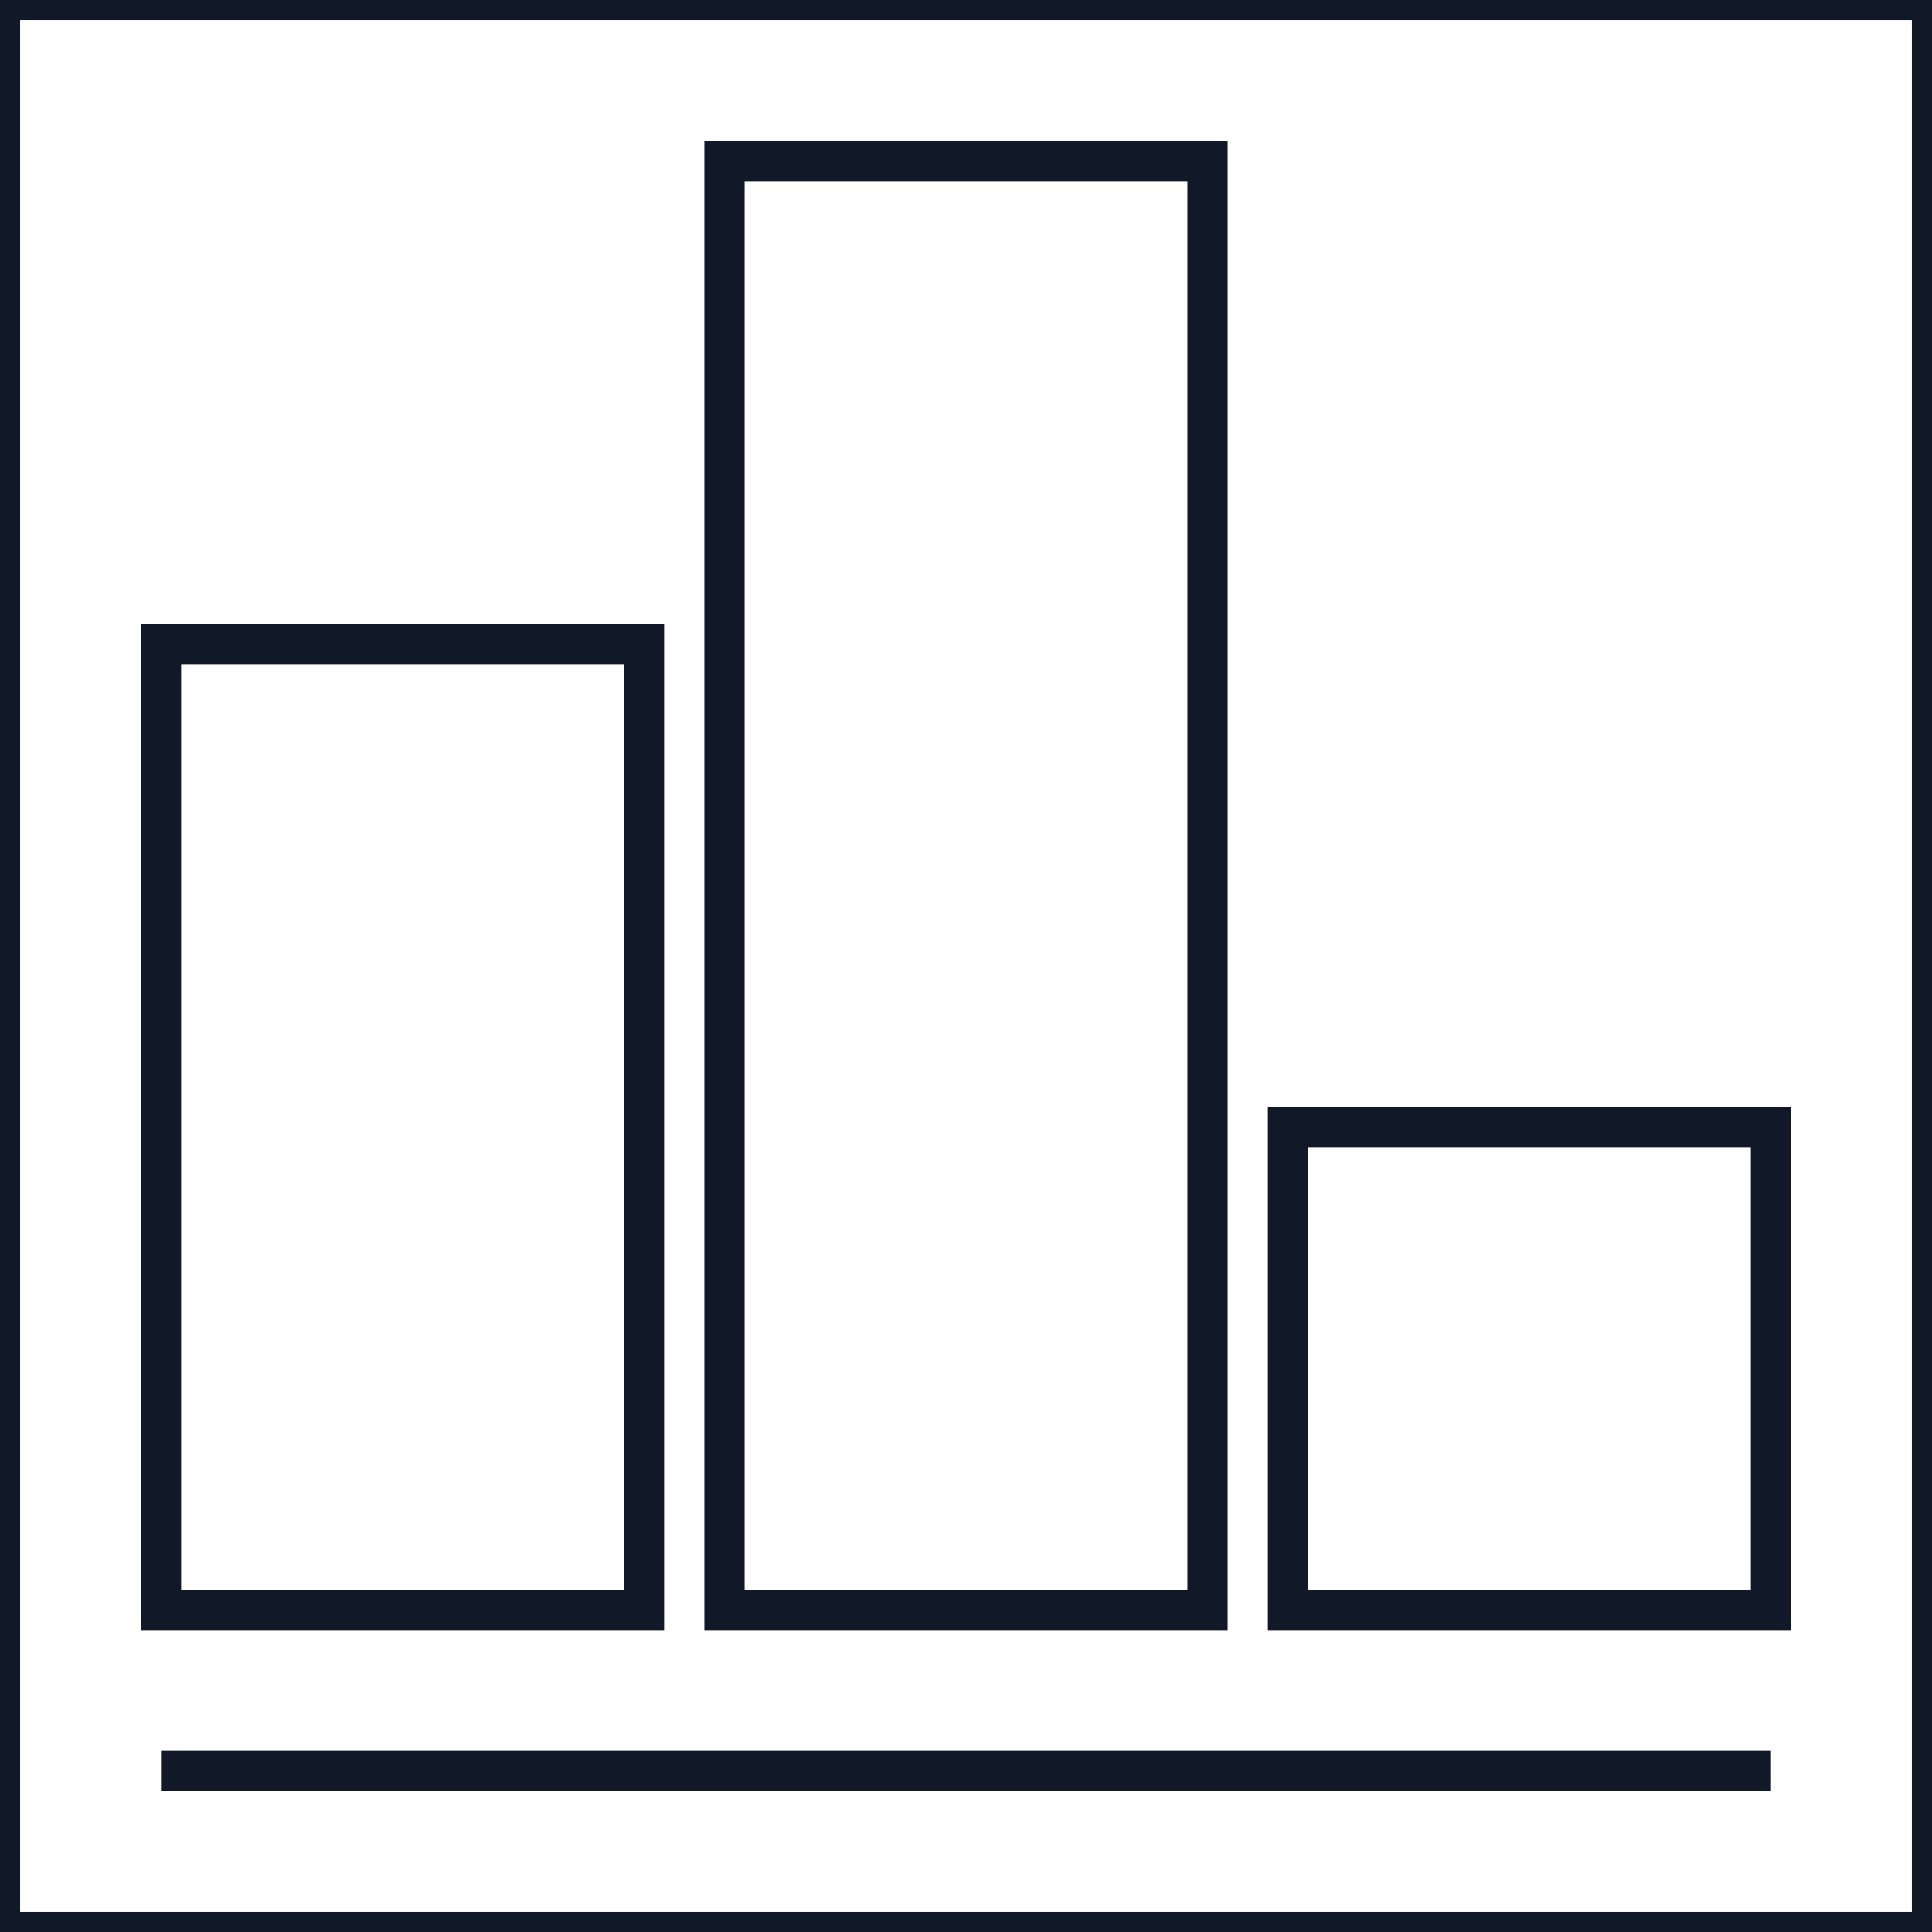
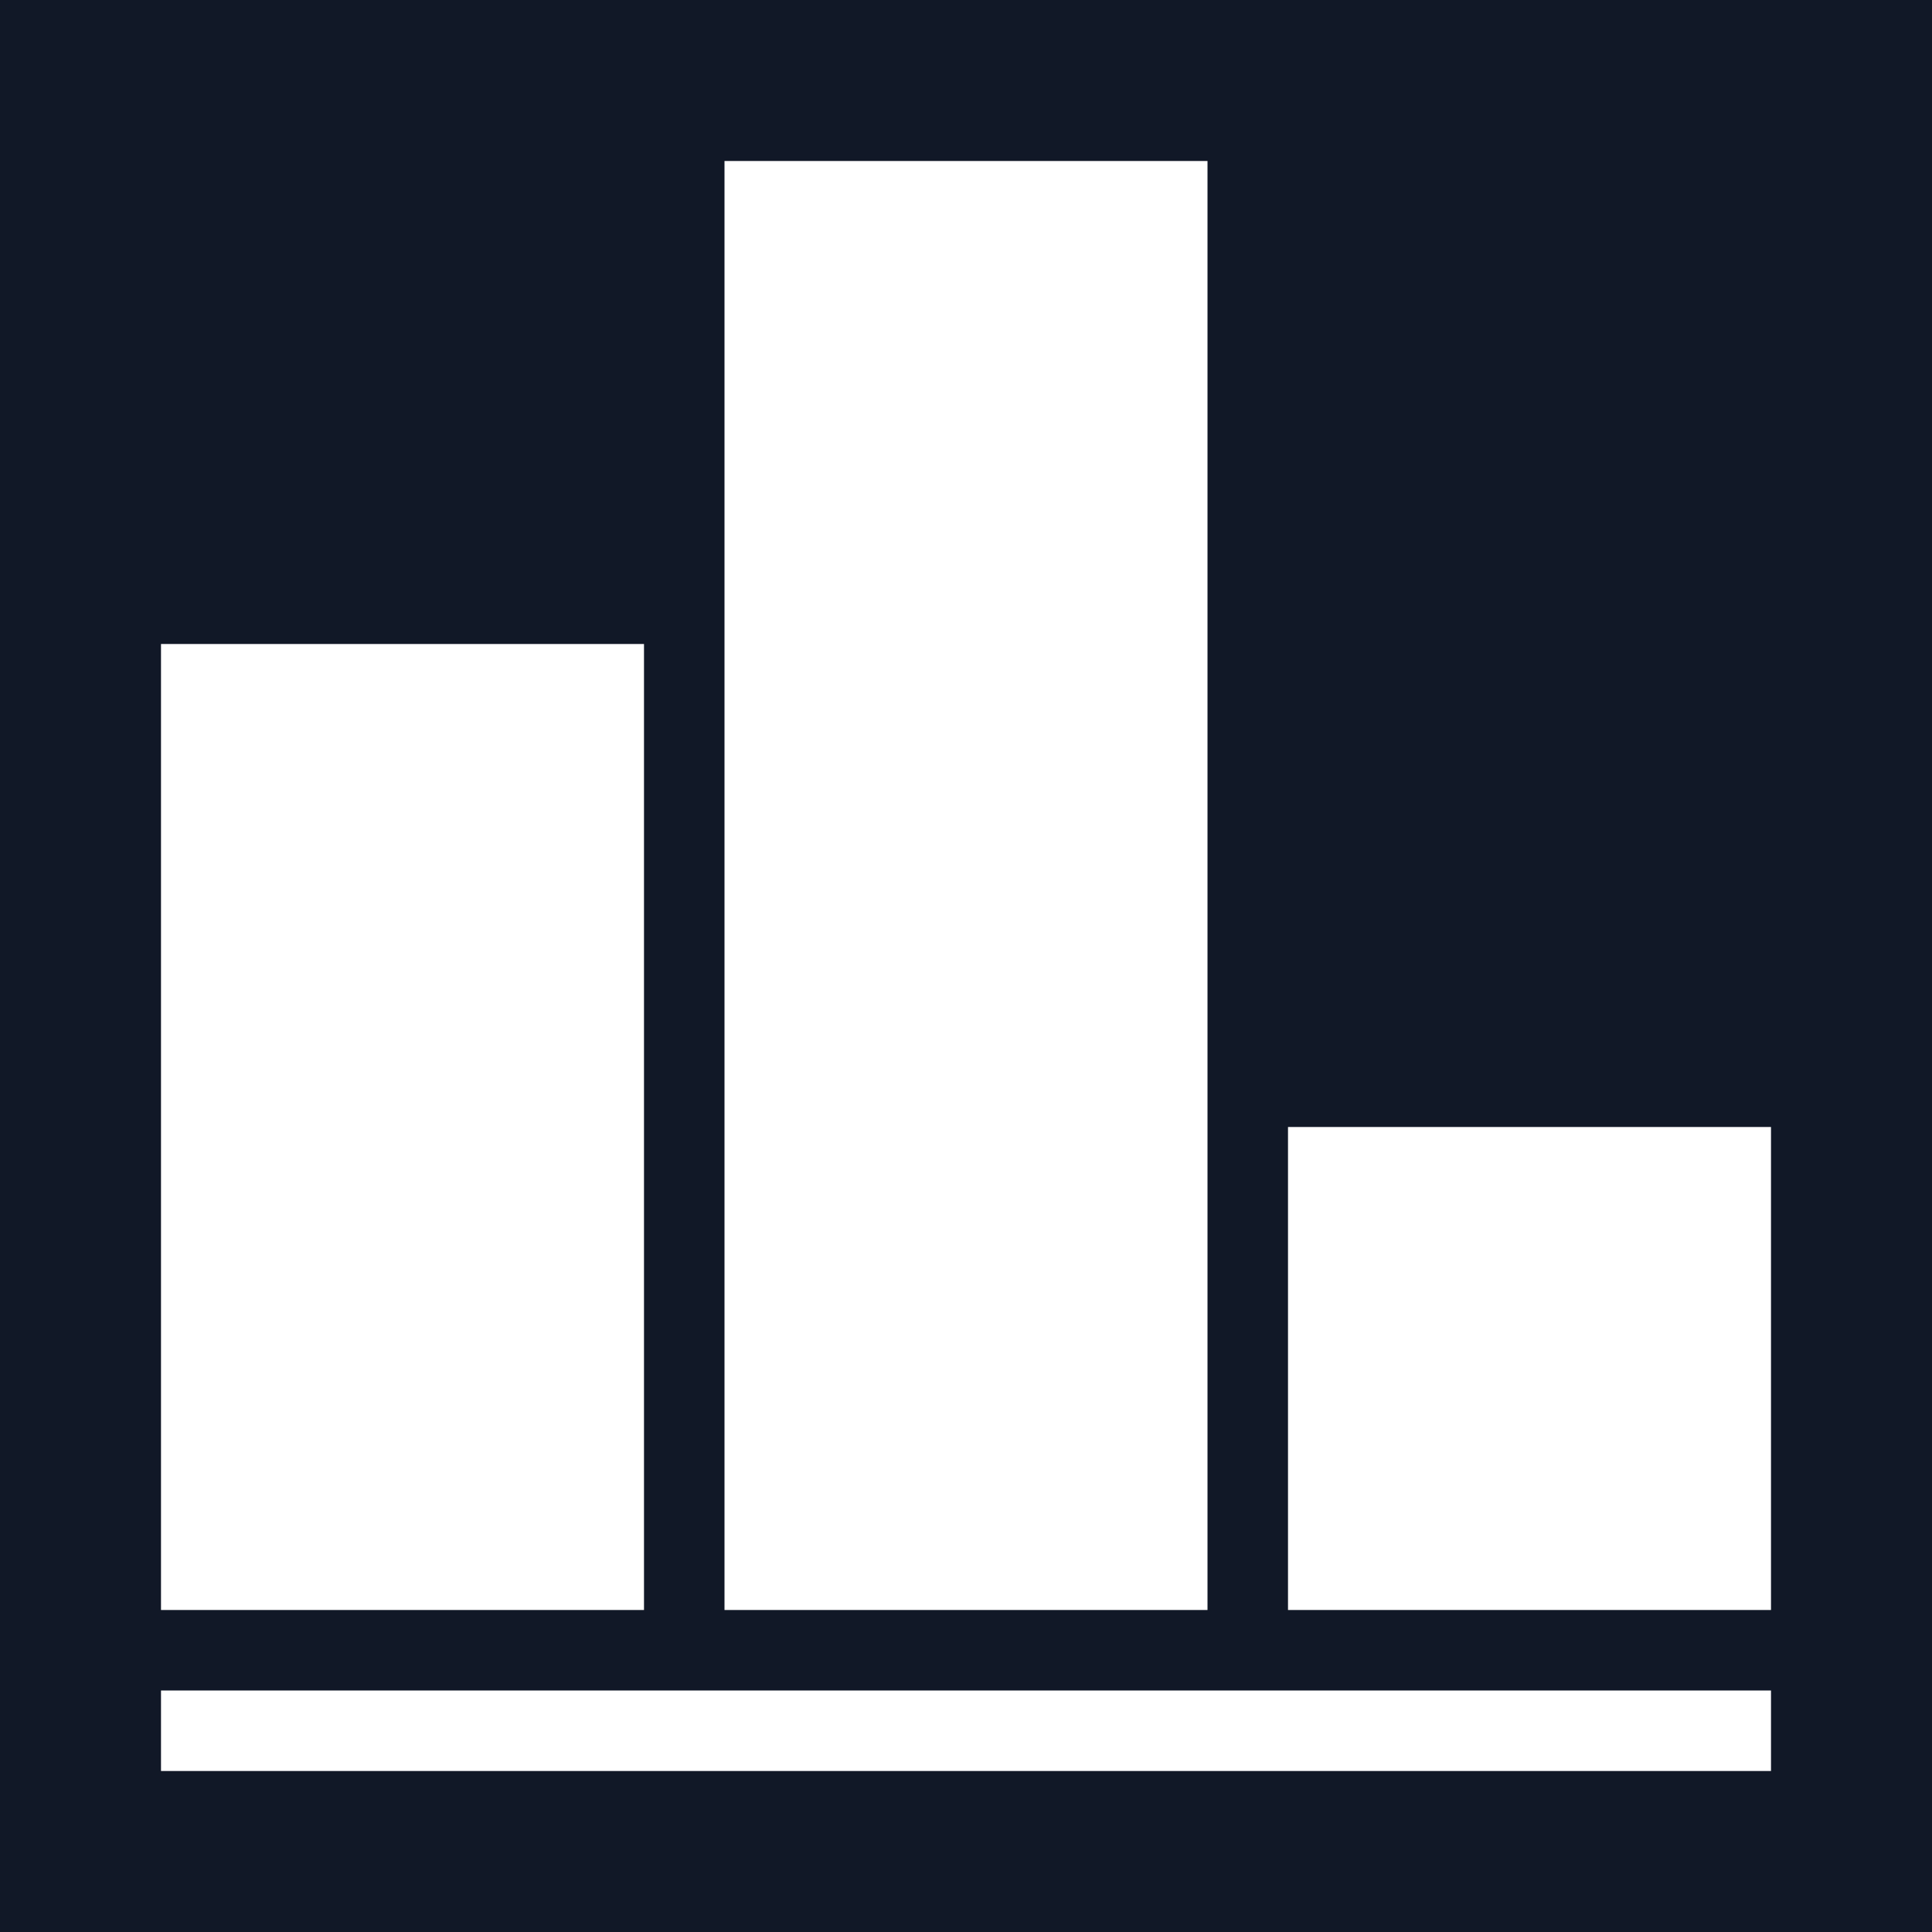
<svg xmlns="http://www.w3.org/2000/svg" viewBox="0 0 24 24">
-   <path d="m0 0h24v24h-24zm2 22h20m-20-2v-12h6v12zm7 0v-18h6v18zm7 0v-6h6v6z" stroke="#111827" stroke-width=".5" fill="#fff" />
+   <path d="m0 0h24v24h-24z" fill="#111827" />
+   <path d="m2 21h20v1h-20z m0-1v-12h6v12zm7 0v-18h6v18zm7 0v-6h6v6z" fill="#fff" />
</svg>
